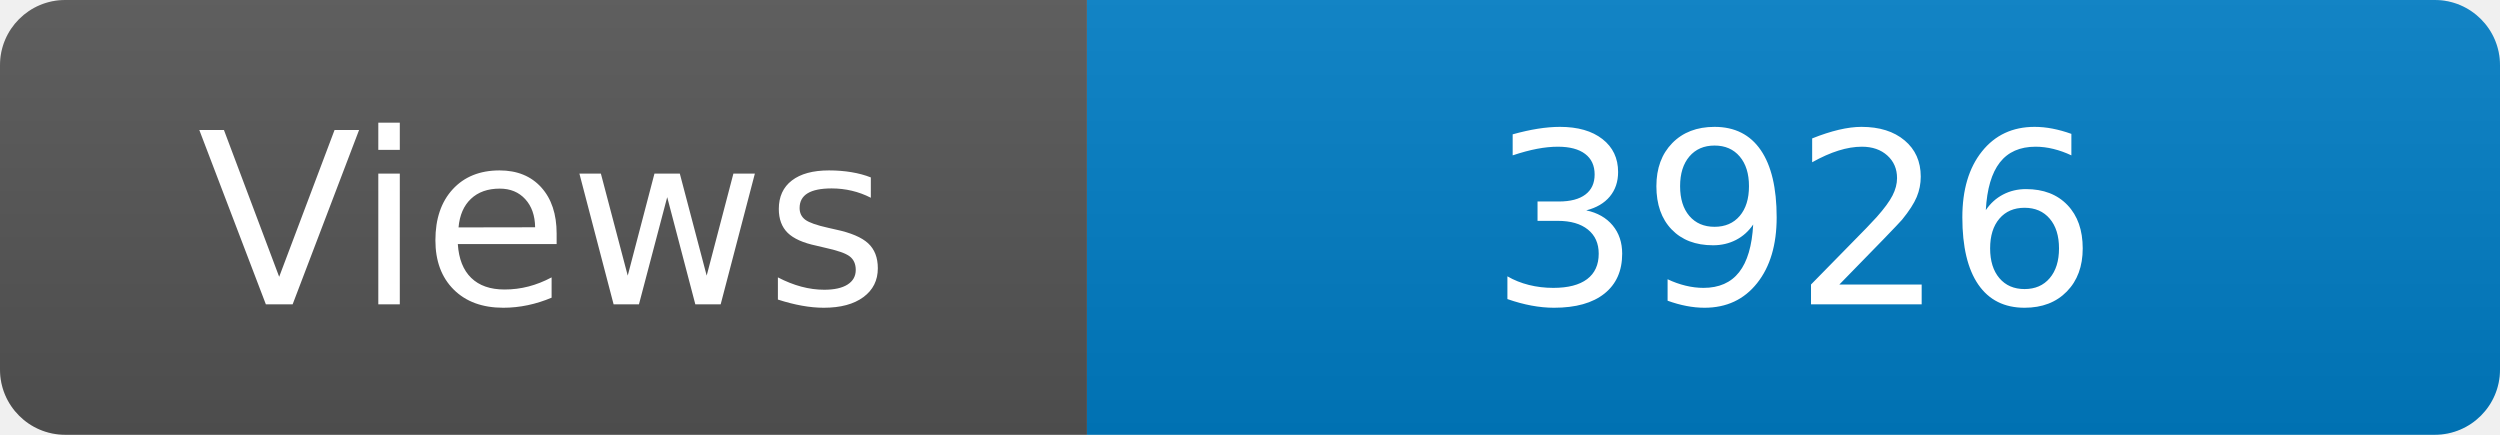
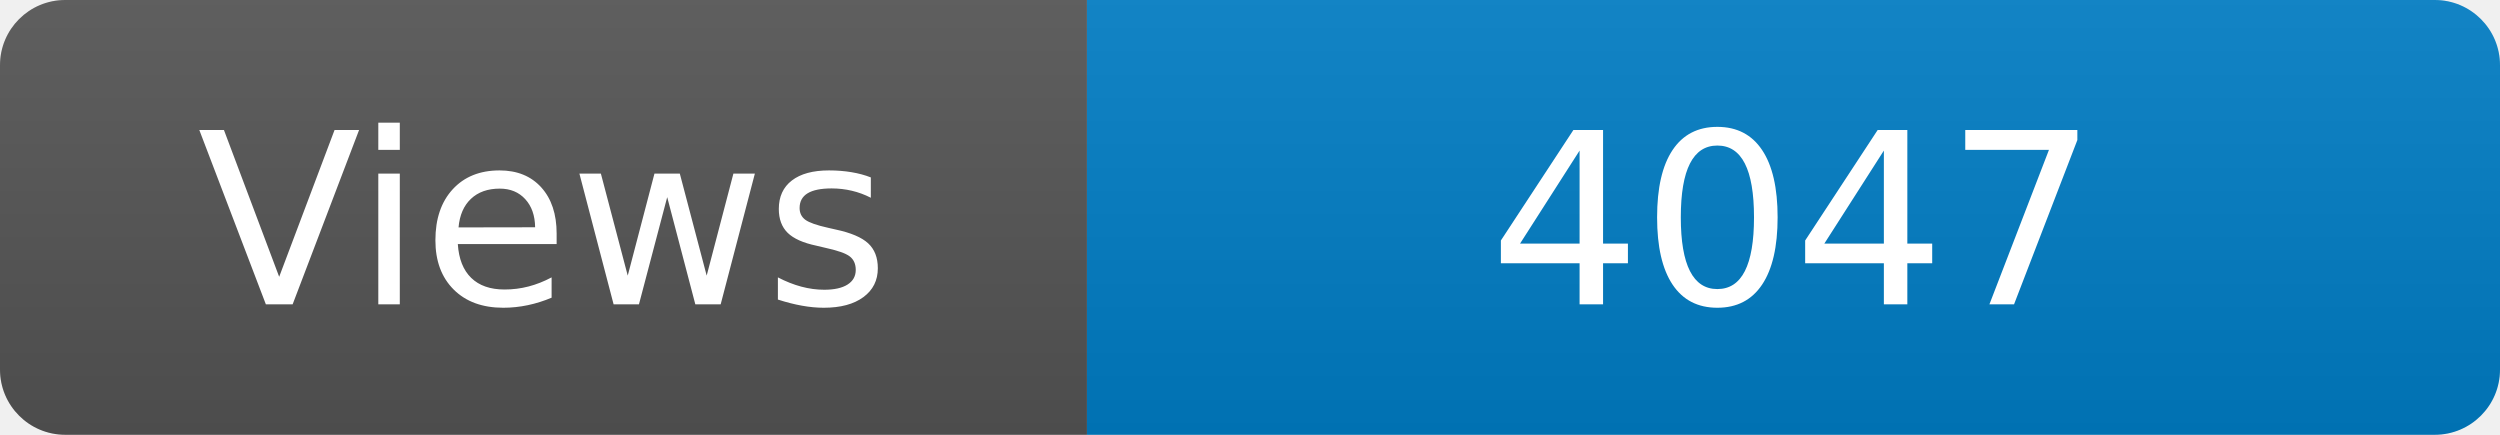
<svg xmlns="http://www.w3.org/2000/svg" width="115" height="20" role="img" aria-label="Maintained?: yes">
  <linearGradient id="s" x2="0" y2="100%">
    <stop offset="0" stop-color="#bbb" stop-opacity=".1" />
    <stop offset="1" stop-opacity=".1" />
  </linearGradient>
  <clipPath id="r">
    <rect width="115" height="20" rx="3" fill="#fff" />
  </clipPath>
  <g clip-path="url(#r)">
    <rect width="50" height="20" fill="#555" />
    <rect x="50" width="160" height="20" fill="#007ec6" />
    <rect width="115" height="20" fill="url(#s)" />
  </g>
  <g fill="#fff" text-anchor="middle" font-family="Verdana,Geneva,DejaVu Sans,sans-serif" font-size="110">
    <text x="250" y="140" transform="scale(.1)" fill="#fff">Views</text>
-     <text x="825" y="140" transform="scale(.1)" fill="#fff">3926</text>
+     <text x="825" y="140" transform="scale(.1)" fill="#fff">4047</text>
  </g>
</svg>
